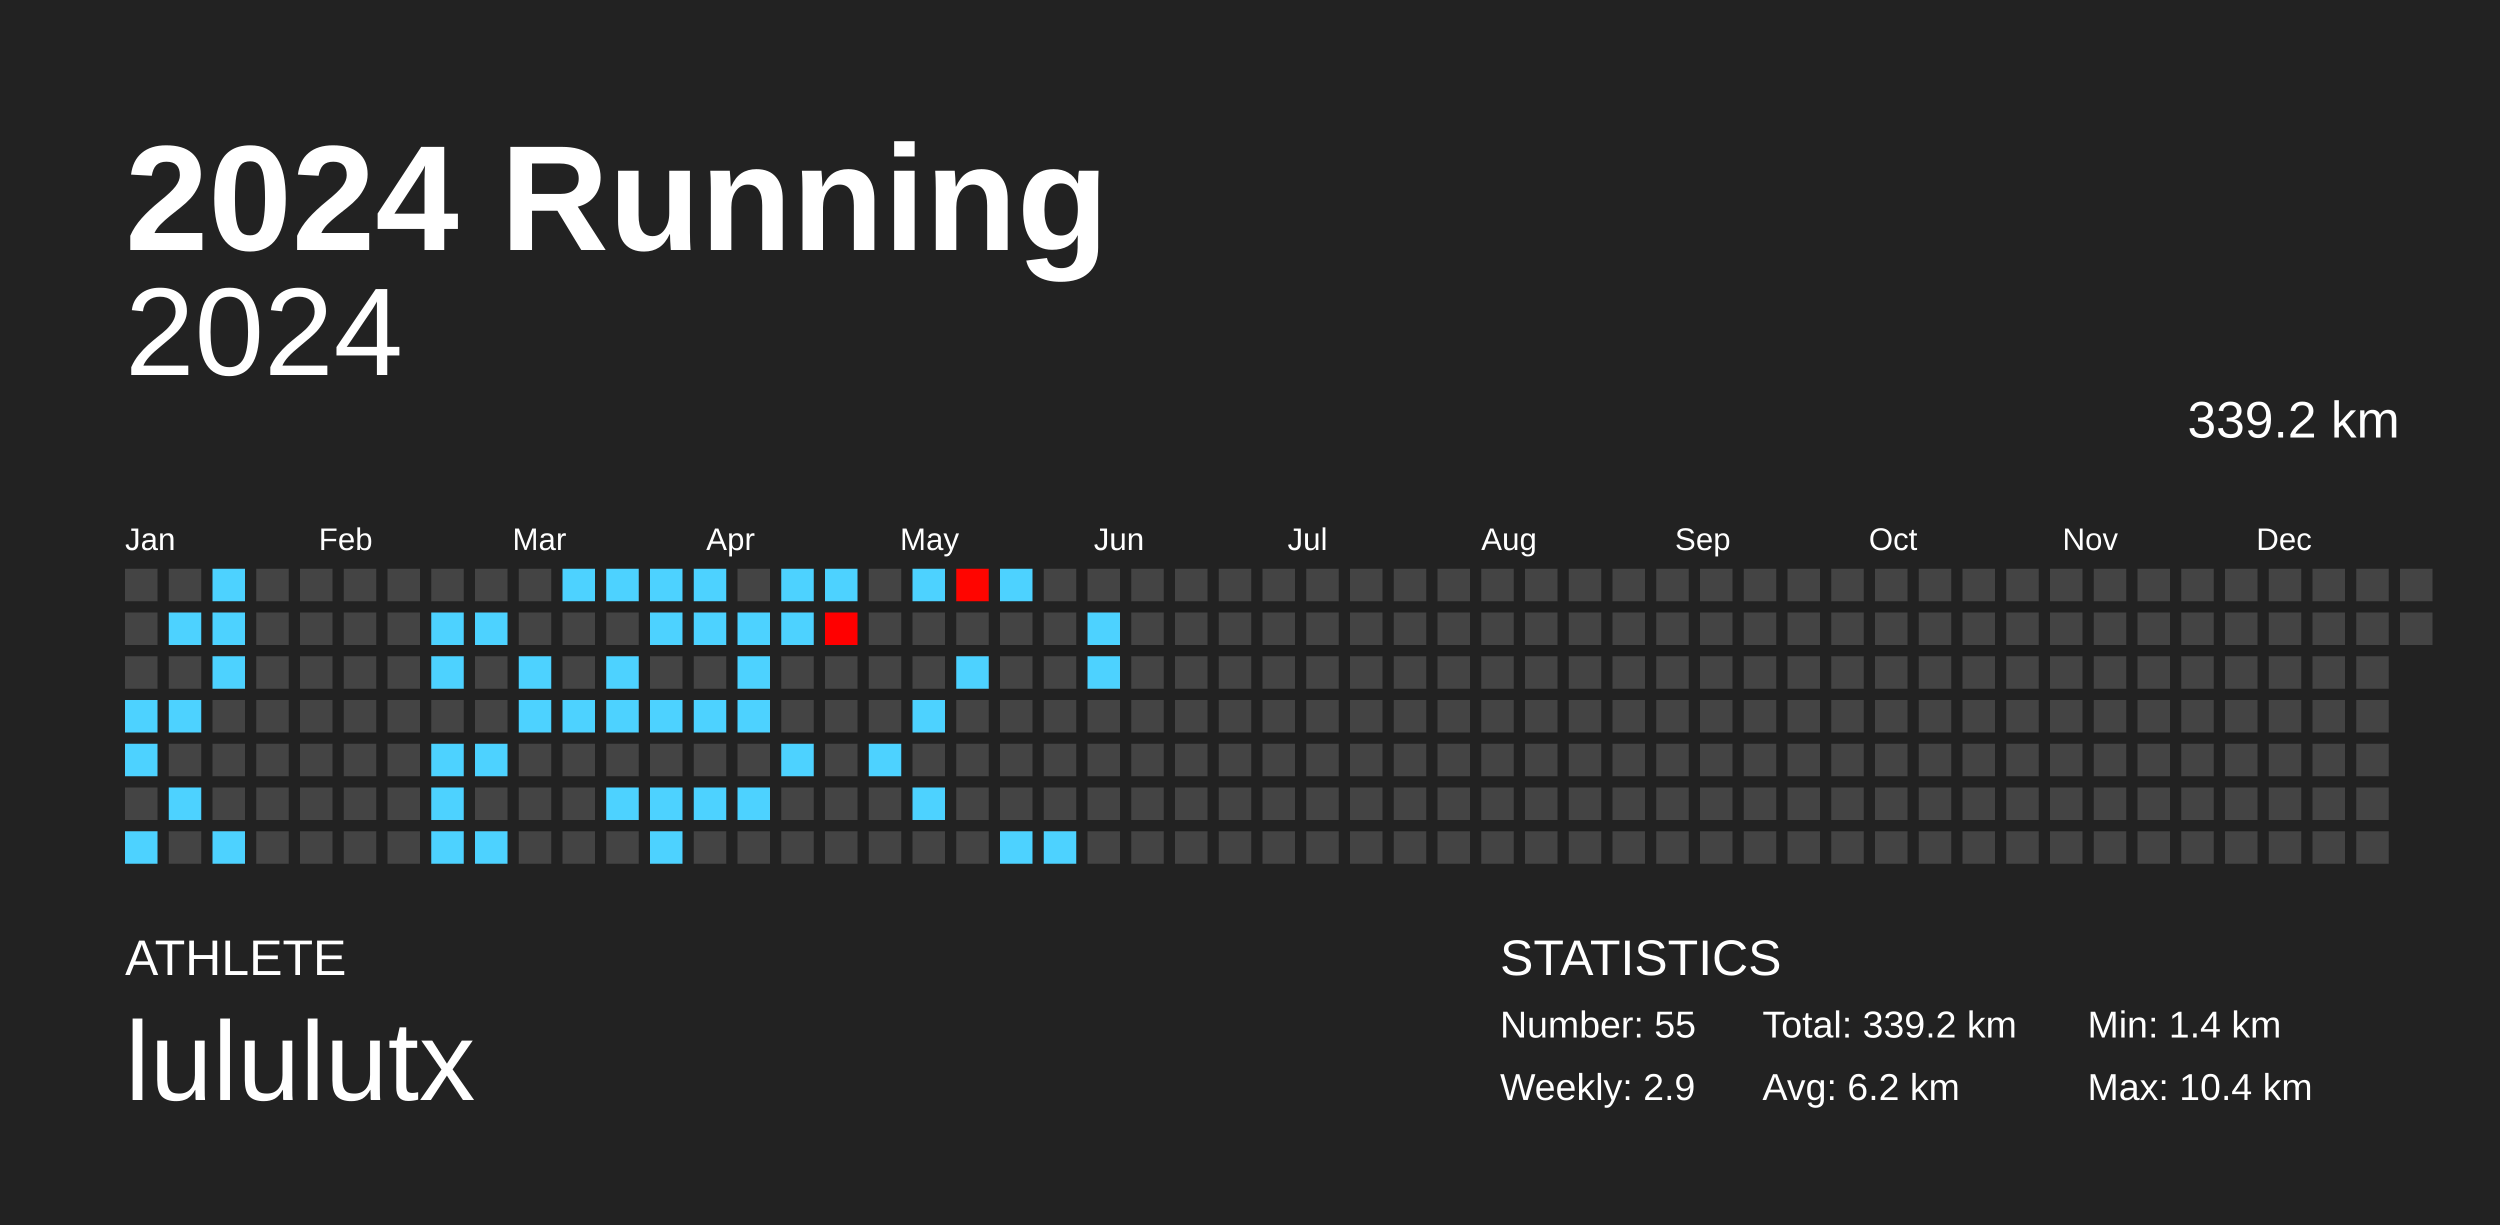
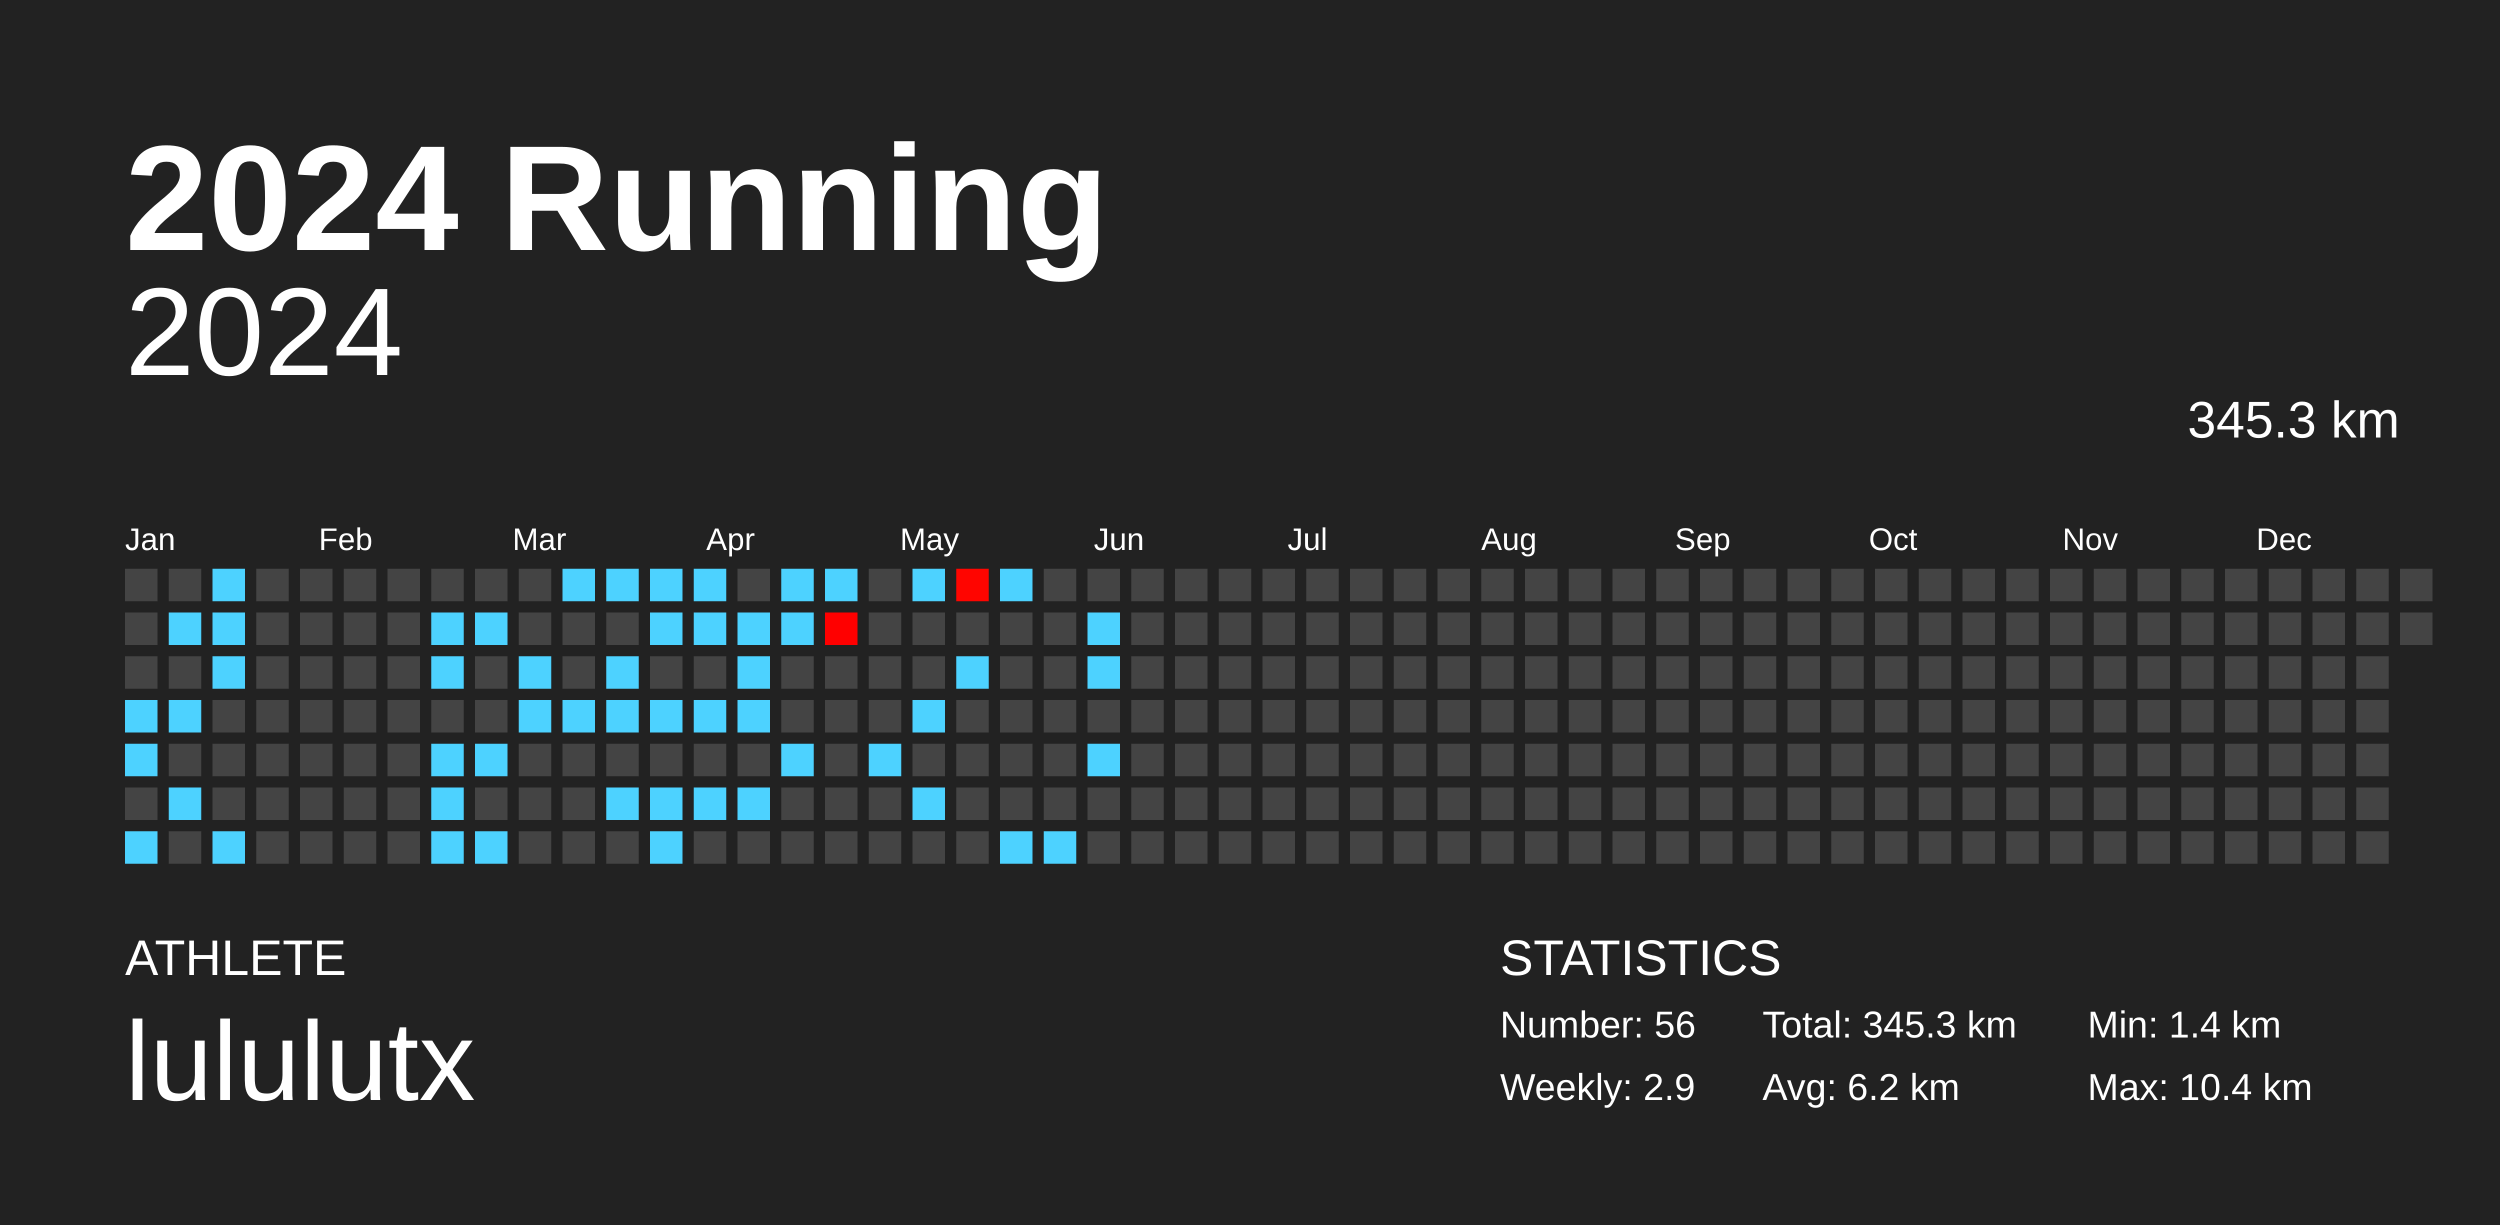
<svg xmlns="http://www.w3.org/2000/svg" baseProfile="full" height="98mm" version="1.1" viewBox="0,0,200,98" width="200mm">
  <defs />
  <rect fill="#222222" height="98" width="200" x="0" y="0" />
  <text fill="#FFFFFF" style="font-size:12px; font-family:Arial; font-weight:bold;" x="10" y="20">2024 Running</text>
  <text fill="#FFFFFF" style="font-size:4px; font-family:Arial" x="10" y="78">ATHLETE</text>
  <text fill="#FFFFFF" style="font-size:9px; font-family:Arial" x="10" y="88">lululutx</text>
  <text fill="#FFFFFF" style="font-size:4px; font-family:Arial" x="120" y="78">STATISTICS</text>
-   <text fill="#FFFFFF" style="font-size:3px; font-family:Arial" x="120" y="83">Number: 55</text>
+   <text fill="#FFFFFF" style="font-size:3px; font-family:Arial" x="120" y="83">Number: 56</text>
  <text fill="#FFFFFF" style="font-size:3px; font-family:Arial" x="120" y="88">Weekly: 2.9</text>
-   <text fill="#FFFFFF" style="font-size:3px; font-family:Arial" x="141" y="83">Total: 339.2 km</text>
+   <text fill="#FFFFFF" style="font-size:3px; font-family:Arial" x="141" y="83">Total: 345.3 km</text>
  <text fill="#FFFFFF" style="font-size:3px; font-family:Arial" x="141" y="88">Avg: 6.2 km</text>
  <text fill="#FFFFFF" style="font-size:3px; font-family:Arial" x="167" y="83">Min: 1.4 km</text>
  <text fill="#FFFFFF" style="font-size:3px; font-family:Arial" x="167" y="88">Max: 10.4 km</text>
  <text alignment-baseline="hanging" fill="#FFFFFF" style="font-size:10.0px; font-family:Arial;" x="10" y="30">2024</text>
-   <text alignment-baseline="hanging" fill="#FFFFFF" style="font-size:4.125px; font-family:Arial;" x="175" y="35">339.2 km</text>
+   <text alignment-baseline="hanging" fill="#FFFFFF" style="font-size:4.125px; font-family:Arial;" x="175" y="35">345.3 km</text>
  <text fill="#FFFFFF" style="font-size:2.5px; font-family:Arial" x="10.0" y="44">Jan</text>
  <text fill="#FFFFFF" style="font-size:2.5px; font-family:Arial" x="25.5" y="44">Feb</text>
  <text fill="#FFFFFF" style="font-size:2.5px; font-family:Arial" x="41.0" y="44">Mar</text>
  <text fill="#FFFFFF" style="font-size:2.5px; font-family:Arial" x="56.5" y="44">Apr</text>
  <text fill="#FFFFFF" style="font-size:2.5px; font-family:Arial" x="72.0" y="44">May</text>
  <text fill="#FFFFFF" style="font-size:2.5px; font-family:Arial" x="87.5" y="44">Jun</text>
  <text fill="#FFFFFF" style="font-size:2.5px; font-family:Arial" x="103.0" y="44">Jul</text>
  <text fill="#FFFFFF" style="font-size:2.5px; font-family:Arial" x="118.5" y="44">Aug</text>
  <text fill="#FFFFFF" style="font-size:2.5px; font-family:Arial" x="134.0" y="44">Sep</text>
  <text fill="#FFFFFF" style="font-size:2.5px; font-family:Arial" x="149.5" y="44">Oct</text>
  <text fill="#FFFFFF" style="font-size:2.5px; font-family:Arial" x="165.0" y="44">Nov</text>
  <text fill="#FFFFFF" style="font-size:2.5px; font-family:Arial" x="180.5" y="44">Dec</text>
  <rect fill="#444444" height="2.6" width="2.6" x="10.0" y="45.5" />
  <rect fill="#444444" height="2.6" width="2.6" x="10.0" y="49.0" />
  <rect fill="#444444" height="2.6" width="2.6" x="10.0" y="52.5" />
  <rect fill="#4dd2ff" height="2.6" width="2.6" x="10.0" y="56.0" />
  <rect fill="#4dd2ff" height="2.6" width="2.6" x="10.0" y="59.5" />
  <rect fill="#444444" height="2.6" width="2.6" x="10.0" y="63.0" />
  <rect fill="#4dd2ff" height="2.6" width="2.6" x="10.0" y="66.5" />
  <rect fill="#444444" height="2.6" width="2.6" x="13.5" y="45.5" />
  <rect fill="#4dd2ff" height="2.6" width="2.6" x="13.5" y="49.0" />
  <rect fill="#444444" height="2.6" width="2.6" x="13.5" y="52.5" />
  <rect fill="#4dd2ff" height="2.6" width="2.6" x="13.5" y="56.0" />
  <rect fill="#444444" height="2.6" width="2.6" x="13.5" y="59.5" />
  <rect fill="#4dd2ff" height="2.6" width="2.6" x="13.5" y="63.0" />
  <rect fill="#444444" height="2.6" width="2.6" x="13.5" y="66.5" />
  <rect fill="#4dd2ff" height="2.6" width="2.6" x="17.0" y="45.5" />
  <rect fill="#4dd2ff" height="2.6" width="2.6" x="17.0" y="49.0" />
  <rect fill="#4dd2ff" height="2.6" width="2.6" x="17.0" y="52.5" />
  <rect fill="#444444" height="2.6" width="2.6" x="17.0" y="56.0" />
  <rect fill="#444444" height="2.6" width="2.6" x="17.0" y="59.5" />
  <rect fill="#444444" height="2.6" width="2.6" x="17.0" y="63.0" />
  <rect fill="#4dd2ff" height="2.6" width="2.6" x="17.0" y="66.5" />
  <rect fill="#444444" height="2.6" width="2.6" x="20.5" y="45.5" />
  <rect fill="#444444" height="2.6" width="2.6" x="20.5" y="49.0" />
  <rect fill="#444444" height="2.6" width="2.6" x="20.5" y="52.5" />
  <rect fill="#444444" height="2.6" width="2.6" x="20.5" y="56.0" />
  <rect fill="#444444" height="2.6" width="2.6" x="20.5" y="59.5" />
  <rect fill="#444444" height="2.6" width="2.6" x="20.5" y="63.0" />
  <rect fill="#444444" height="2.6" width="2.6" x="20.5" y="66.5" />
  <rect fill="#444444" height="2.6" width="2.6" x="24.0" y="45.5" />
  <rect fill="#444444" height="2.6" width="2.6" x="24.0" y="49.0" />
  <rect fill="#444444" height="2.6" width="2.6" x="24.0" y="52.5" />
  <rect fill="#444444" height="2.6" width="2.6" x="24.0" y="56.0" />
  <rect fill="#444444" height="2.6" width="2.6" x="24.0" y="59.5" />
  <rect fill="#444444" height="2.6" width="2.6" x="24.0" y="63.0" />
  <rect fill="#444444" height="2.6" width="2.6" x="24.0" y="66.5" />
  <rect fill="#444444" height="2.6" width="2.6" x="27.5" y="45.5" />
  <rect fill="#444444" height="2.6" width="2.6" x="27.5" y="49.0" />
  <rect fill="#444444" height="2.6" width="2.6" x="27.5" y="52.5" />
  <rect fill="#444444" height="2.6" width="2.6" x="27.5" y="56.0" />
  <rect fill="#444444" height="2.6" width="2.6" x="27.5" y="59.5" />
  <rect fill="#444444" height="2.6" width="2.6" x="27.5" y="63.0" />
  <rect fill="#444444" height="2.6" width="2.6" x="27.5" y="66.5" />
  <rect fill="#444444" height="2.6" width="2.6" x="31.0" y="45.5" />
  <rect fill="#444444" height="2.6" width="2.6" x="31.0" y="49.0" />
  <rect fill="#444444" height="2.6" width="2.6" x="31.0" y="52.5" />
  <rect fill="#444444" height="2.6" width="2.6" x="31.0" y="56.0" />
  <rect fill="#444444" height="2.6" width="2.6" x="31.0" y="59.5" />
  <rect fill="#444444" height="2.6" width="2.6" x="31.0" y="63.0" />
  <rect fill="#444444" height="2.6" width="2.6" x="31.0" y="66.5" />
  <rect fill="#444444" height="2.6" width="2.6" x="34.5" y="45.5" />
  <rect fill="#4dd2ff" height="2.6" width="2.6" x="34.5" y="49.0" />
  <rect fill="#4dd2ff" height="2.6" width="2.6" x="34.5" y="52.5" />
  <rect fill="#444444" height="2.6" width="2.6" x="34.5" y="56.0" />
  <rect fill="#4dd2ff" height="2.6" width="2.6" x="34.5" y="59.5" />
  <rect fill="#4dd2ff" height="2.6" width="2.6" x="34.5" y="63.0" />
  <rect fill="#4dd2ff" height="2.6" width="2.6" x="34.5" y="66.5" />
  <rect fill="#444444" height="2.6" width="2.6" x="38.0" y="45.5" />
  <rect fill="#4dd2ff" height="2.6" width="2.6" x="38.0" y="49.0" />
  <rect fill="#444444" height="2.6" width="2.6" x="38.0" y="52.5" />
  <rect fill="#444444" height="2.6" width="2.6" x="38.0" y="56.0" />
  <rect fill="#4dd2ff" height="2.6" width="2.6" x="38.0" y="59.5" />
  <rect fill="#444444" height="2.6" width="2.6" x="38.0" y="63.0" />
  <rect fill="#4dd2ff" height="2.6" width="2.6" x="38.0" y="66.5" />
  <rect fill="#444444" height="2.6" width="2.6" x="41.5" y="45.5" />
  <rect fill="#444444" height="2.6" width="2.6" x="41.5" y="49.0" />
  <rect fill="#4dd2ff" height="2.6" width="2.6" x="41.5" y="52.5" />
  <rect fill="#4dd2ff" height="2.6" width="2.6" x="41.5" y="56.0" />
  <rect fill="#444444" height="2.6" width="2.6" x="41.5" y="59.5" />
  <rect fill="#444444" height="2.6" width="2.6" x="41.5" y="63.0" />
  <rect fill="#444444" height="2.6" width="2.6" x="41.5" y="66.5" />
  <rect fill="#4dd2ff" height="2.6" width="2.6" x="45.0" y="45.5" />
  <rect fill="#444444" height="2.6" width="2.6" x="45.0" y="49.0" />
  <rect fill="#444444" height="2.6" width="2.6" x="45.0" y="52.5" />
  <rect fill="#4dd2ff" height="2.6" width="2.6" x="45.0" y="56.0" />
  <rect fill="#444444" height="2.6" width="2.6" x="45.0" y="59.5" />
  <rect fill="#444444" height="2.6" width="2.6" x="45.0" y="63.0" />
  <rect fill="#444444" height="2.6" width="2.6" x="45.0" y="66.5" />
  <rect fill="#4dd2ff" height="2.6" width="2.6" x="48.5" y="45.5" />
  <rect fill="#444444" height="2.6" width="2.6" x="48.5" y="49.0" />
  <rect fill="#4dd2ff" height="2.6" width="2.6" x="48.5" y="52.5" />
  <rect fill="#4dd2ff" height="2.6" width="2.6" x="48.5" y="56.0" />
  <rect fill="#444444" height="2.6" width="2.6" x="48.5" y="59.5" />
  <rect fill="#4dd2ff" height="2.6" width="2.6" x="48.5" y="63.0" />
  <rect fill="#444444" height="2.6" width="2.6" x="48.5" y="66.5" />
  <rect fill="#4dd2ff" height="2.6" width="2.6" x="52.0" y="45.5" />
  <rect fill="#4dd2ff" height="2.6" width="2.6" x="52.0" y="49.0" />
  <rect fill="#444444" height="2.6" width="2.6" x="52.0" y="52.5" />
  <rect fill="#4dd2ff" height="2.6" width="2.6" x="52.0" y="56.0" />
  <rect fill="#444444" height="2.6" width="2.6" x="52.0" y="59.5" />
  <rect fill="#4dd2ff" height="2.6" width="2.6" x="52.0" y="63.0" />
  <rect fill="#4dd2ff" height="2.6" width="2.6" x="52.0" y="66.5" />
  <rect fill="#4dd2ff" height="2.6" width="2.6" x="55.5" y="45.5" />
  <rect fill="#4dd2ff" height="2.6" width="2.6" x="55.5" y="49.0" />
  <rect fill="#444444" height="2.6" width="2.6" x="55.5" y="52.5" />
  <rect fill="#4dd2ff" height="2.6" width="2.6" x="55.5" y="56.0" />
  <rect fill="#444444" height="2.6" width="2.6" x="55.5" y="59.5" />
  <rect fill="#4dd2ff" height="2.6" width="2.6" x="55.5" y="63.0" />
  <rect fill="#444444" height="2.6" width="2.6" x="55.5" y="66.5" />
  <rect fill="#444444" height="2.6" width="2.6" x="59.0" y="45.5" />
  <rect fill="#4dd2ff" height="2.6" width="2.6" x="59.0" y="49.0" />
  <rect fill="#4dd2ff" height="2.6" width="2.6" x="59.0" y="52.5" />
  <rect fill="#4dd2ff" height="2.6" width="2.6" x="59.0" y="56.0" />
  <rect fill="#444444" height="2.6" width="2.6" x="59.0" y="59.5" />
  <rect fill="#4dd2ff" height="2.6" width="2.6" x="59.0" y="63.0" />
  <rect fill="#444444" height="2.6" width="2.6" x="59.0" y="66.5" />
  <rect fill="#4dd2ff" height="2.6" width="2.6" x="62.5" y="45.5" />
  <rect fill="#4dd2ff" height="2.6" width="2.6" x="62.5" y="49.0" />
  <rect fill="#444444" height="2.6" width="2.6" x="62.5" y="52.5" />
  <rect fill="#444444" height="2.6" width="2.6" x="62.5" y="56.0" />
  <rect fill="#4dd2ff" height="2.6" width="2.6" x="62.5" y="59.5" />
  <rect fill="#444444" height="2.6" width="2.6" x="62.5" y="63.0" />
  <rect fill="#444444" height="2.6" width="2.6" x="62.5" y="66.5" />
  <rect fill="#4dd2ff" height="2.6" width="2.6" x="66.0" y="45.5" />
  <rect fill="#ff0000" height="2.6" width="2.6" x="66.0" y="49.0" />
  <rect fill="#444444" height="2.6" width="2.6" x="66.0" y="52.5" />
  <rect fill="#444444" height="2.6" width="2.6" x="66.0" y="56.0" />
  <rect fill="#444444" height="2.6" width="2.6" x="66.0" y="59.5" />
  <rect fill="#444444" height="2.6" width="2.6" x="66.0" y="63.0" />
  <rect fill="#444444" height="2.6" width="2.6" x="66.0" y="66.5" />
  <rect fill="#444444" height="2.6" width="2.6" x="69.5" y="45.5" />
  <rect fill="#444444" height="2.6" width="2.6" x="69.5" y="49.0" />
  <rect fill="#444444" height="2.6" width="2.6" x="69.5" y="52.5" />
  <rect fill="#444444" height="2.6" width="2.6" x="69.5" y="56.0" />
  <rect fill="#4dd2ff" height="2.6" width="2.6" x="69.5" y="59.5" />
  <rect fill="#444444" height="2.6" width="2.6" x="69.5" y="63.0" />
  <rect fill="#444444" height="2.6" width="2.6" x="69.5" y="66.5" />
  <rect fill="#4dd2ff" height="2.6" width="2.6" x="73.0" y="45.5" />
  <rect fill="#444444" height="2.6" width="2.6" x="73.0" y="49.0" />
  <rect fill="#444444" height="2.6" width="2.6" x="73.0" y="52.5" />
  <rect fill="#4dd2ff" height="2.6" width="2.6" x="73.0" y="56.0" />
  <rect fill="#444444" height="2.6" width="2.6" x="73.0" y="59.5" />
  <rect fill="#4dd2ff" height="2.6" width="2.6" x="73.0" y="63.0" />
  <rect fill="#444444" height="2.6" width="2.6" x="73.0" y="66.5" />
  <rect fill="#ff0500" height="2.6" width="2.6" x="76.5" y="45.5" />
  <rect fill="#444444" height="2.6" width="2.6" x="76.5" y="49.0" />
  <rect fill="#4dd2ff" height="2.6" width="2.6" x="76.5" y="52.5" />
  <rect fill="#444444" height="2.6" width="2.6" x="76.5" y="56.0" />
  <rect fill="#444444" height="2.6" width="2.6" x="76.5" y="59.5" />
  <rect fill="#444444" height="2.6" width="2.6" x="76.5" y="63.0" />
  <rect fill="#444444" height="2.6" width="2.6" x="76.5" y="66.5" />
  <rect fill="#4dd2ff" height="2.6" width="2.6" x="80.0" y="45.5" />
  <rect fill="#444444" height="2.6" width="2.6" x="80.0" y="49.0" />
  <rect fill="#444444" height="2.6" width="2.6" x="80.0" y="52.5" />
  <rect fill="#444444" height="2.6" width="2.6" x="80.0" y="56.0" />
  <rect fill="#444444" height="2.6" width="2.6" x="80.0" y="59.5" />
  <rect fill="#444444" height="2.6" width="2.6" x="80.0" y="63.0" />
  <rect fill="#4dd2ff" height="2.6" width="2.6" x="80.0" y="66.5" />
  <rect fill="#444444" height="2.6" width="2.6" x="83.5" y="45.5" />
  <rect fill="#444444" height="2.6" width="2.6" x="83.5" y="49.0" />
  <rect fill="#444444" height="2.6" width="2.6" x="83.5" y="52.5" />
  <rect fill="#444444" height="2.6" width="2.6" x="83.5" y="56.0" />
  <rect fill="#444444" height="2.6" width="2.6" x="83.5" y="59.5" />
  <rect fill="#444444" height="2.6" width="2.6" x="83.5" y="63.0" />
  <rect fill="#4dd2ff" height="2.6" width="2.6" x="83.5" y="66.5" />
  <rect fill="#444444" height="2.6" width="2.6" x="87.0" y="45.5" />
  <rect fill="#4dd2ff" height="2.6" width="2.6" x="87.0" y="49.0" />
  <rect fill="#4dd2ff" height="2.6" width="2.6" x="87.0" y="52.5" />
  <rect fill="#444444" height="2.6" width="2.6" x="87.0" y="56.0" />
-   <rect fill="#444444" height="2.6" width="2.6" x="87.0" y="59.5" />
+   <rect fill="#4dd2ff" height="2.6" width="2.6" x="87.0" y="59.5" />
  <rect fill="#444444" height="2.6" width="2.6" x="87.0" y="63.0" />
  <rect fill="#444444" height="2.6" width="2.6" x="87.0" y="66.5" />
  <rect fill="#444444" height="2.6" width="2.6" x="90.5" y="45.5" />
  <rect fill="#444444" height="2.6" width="2.6" x="90.5" y="49.0" />
  <rect fill="#444444" height="2.6" width="2.6" x="90.5" y="52.5" />
  <rect fill="#444444" height="2.6" width="2.6" x="90.5" y="56.0" />
  <rect fill="#444444" height="2.6" width="2.6" x="90.5" y="59.5" />
  <rect fill="#444444" height="2.6" width="2.6" x="90.5" y="63.0" />
  <rect fill="#444444" height="2.6" width="2.6" x="90.5" y="66.5" />
  <rect fill="#444444" height="2.6" width="2.6" x="94.0" y="45.5" />
  <rect fill="#444444" height="2.6" width="2.6" x="94.0" y="49.0" />
  <rect fill="#444444" height="2.6" width="2.6" x="94.0" y="52.5" />
  <rect fill="#444444" height="2.6" width="2.6" x="94.0" y="56.0" />
  <rect fill="#444444" height="2.6" width="2.6" x="94.0" y="59.5" />
  <rect fill="#444444" height="2.6" width="2.6" x="94.0" y="63.0" />
  <rect fill="#444444" height="2.6" width="2.6" x="94.0" y="66.5" />
  <rect fill="#444444" height="2.6" width="2.6" x="97.5" y="45.5" />
  <rect fill="#444444" height="2.6" width="2.6" x="97.5" y="49.0" />
  <rect fill="#444444" height="2.6" width="2.6" x="97.5" y="52.5" />
  <rect fill="#444444" height="2.6" width="2.6" x="97.5" y="56.0" />
  <rect fill="#444444" height="2.6" width="2.6" x="97.5" y="59.5" />
  <rect fill="#444444" height="2.6" width="2.6" x="97.5" y="63.0" />
  <rect fill="#444444" height="2.6" width="2.6" x="97.5" y="66.5" />
  <rect fill="#444444" height="2.6" width="2.6" x="101.0" y="45.5" />
  <rect fill="#444444" height="2.6" width="2.6" x="101.0" y="49.0" />
  <rect fill="#444444" height="2.6" width="2.6" x="101.0" y="52.5" />
  <rect fill="#444444" height="2.6" width="2.6" x="101.0" y="56.0" />
  <rect fill="#444444" height="2.6" width="2.6" x="101.0" y="59.5" />
  <rect fill="#444444" height="2.6" width="2.6" x="101.0" y="63.0" />
  <rect fill="#444444" height="2.6" width="2.6" x="101.0" y="66.5" />
  <rect fill="#444444" height="2.6" width="2.6" x="104.5" y="45.5" />
  <rect fill="#444444" height="2.6" width="2.6" x="104.5" y="49.0" />
  <rect fill="#444444" height="2.6" width="2.6" x="104.5" y="52.5" />
  <rect fill="#444444" height="2.6" width="2.6" x="104.5" y="56.0" />
  <rect fill="#444444" height="2.6" width="2.6" x="104.5" y="59.5" />
  <rect fill="#444444" height="2.6" width="2.6" x="104.5" y="63.0" />
  <rect fill="#444444" height="2.6" width="2.6" x="104.5" y="66.5" />
  <rect fill="#444444" height="2.6" width="2.6" x="108.0" y="45.5" />
  <rect fill="#444444" height="2.6" width="2.6" x="108.0" y="49.0" />
  <rect fill="#444444" height="2.6" width="2.6" x="108.0" y="52.5" />
  <rect fill="#444444" height="2.6" width="2.6" x="108.0" y="56.0" />
  <rect fill="#444444" height="2.6" width="2.6" x="108.0" y="59.5" />
  <rect fill="#444444" height="2.6" width="2.6" x="108.0" y="63.0" />
  <rect fill="#444444" height="2.6" width="2.6" x="108.0" y="66.5" />
  <rect fill="#444444" height="2.6" width="2.6" x="111.5" y="45.5" />
  <rect fill="#444444" height="2.6" width="2.6" x="111.5" y="49.0" />
  <rect fill="#444444" height="2.6" width="2.6" x="111.5" y="52.5" />
  <rect fill="#444444" height="2.6" width="2.6" x="111.5" y="56.0" />
  <rect fill="#444444" height="2.6" width="2.6" x="111.5" y="59.5" />
  <rect fill="#444444" height="2.6" width="2.6" x="111.5" y="63.0" />
  <rect fill="#444444" height="2.6" width="2.6" x="111.5" y="66.5" />
  <rect fill="#444444" height="2.6" width="2.6" x="115.0" y="45.5" />
  <rect fill="#444444" height="2.6" width="2.6" x="115.0" y="49.0" />
  <rect fill="#444444" height="2.6" width="2.6" x="115.0" y="52.5" />
  <rect fill="#444444" height="2.6" width="2.6" x="115.0" y="56.0" />
  <rect fill="#444444" height="2.6" width="2.6" x="115.0" y="59.5" />
  <rect fill="#444444" height="2.6" width="2.6" x="115.0" y="63.0" />
  <rect fill="#444444" height="2.6" width="2.6" x="115.0" y="66.5" />
  <rect fill="#444444" height="2.6" width="2.6" x="118.5" y="45.5" />
  <rect fill="#444444" height="2.6" width="2.6" x="118.5" y="49.0" />
  <rect fill="#444444" height="2.6" width="2.6" x="118.5" y="52.5" />
  <rect fill="#444444" height="2.6" width="2.6" x="118.5" y="56.0" />
  <rect fill="#444444" height="2.6" width="2.6" x="118.5" y="59.5" />
  <rect fill="#444444" height="2.6" width="2.6" x="118.5" y="63.0" />
  <rect fill="#444444" height="2.6" width="2.6" x="118.5" y="66.5" />
  <rect fill="#444444" height="2.6" width="2.6" x="122.0" y="45.5" />
  <rect fill="#444444" height="2.6" width="2.6" x="122.0" y="49.0" />
  <rect fill="#444444" height="2.6" width="2.6" x="122.0" y="52.5" />
  <rect fill="#444444" height="2.6" width="2.6" x="122.0" y="56.0" />
  <rect fill="#444444" height="2.6" width="2.6" x="122.0" y="59.5" />
  <rect fill="#444444" height="2.6" width="2.6" x="122.0" y="63.0" />
  <rect fill="#444444" height="2.6" width="2.6" x="122.0" y="66.5" />
  <rect fill="#444444" height="2.6" width="2.6" x="125.5" y="45.5" />
  <rect fill="#444444" height="2.6" width="2.6" x="125.5" y="49.0" />
  <rect fill="#444444" height="2.6" width="2.6" x="125.5" y="52.5" />
  <rect fill="#444444" height="2.6" width="2.6" x="125.5" y="56.0" />
  <rect fill="#444444" height="2.6" width="2.6" x="125.5" y="59.5" />
  <rect fill="#444444" height="2.6" width="2.6" x="125.5" y="63.0" />
  <rect fill="#444444" height="2.6" width="2.6" x="125.5" y="66.5" />
  <rect fill="#444444" height="2.6" width="2.6" x="129.0" y="45.5" />
  <rect fill="#444444" height="2.6" width="2.6" x="129.0" y="49.0" />
  <rect fill="#444444" height="2.6" width="2.6" x="129.0" y="52.5" />
  <rect fill="#444444" height="2.6" width="2.6" x="129.0" y="56.0" />
  <rect fill="#444444" height="2.6" width="2.6" x="129.0" y="59.5" />
  <rect fill="#444444" height="2.6" width="2.6" x="129.0" y="63.0" />
  <rect fill="#444444" height="2.6" width="2.6" x="129.0" y="66.5" />
  <rect fill="#444444" height="2.6" width="2.6" x="132.5" y="45.5" />
  <rect fill="#444444" height="2.6" width="2.6" x="132.5" y="49.0" />
  <rect fill="#444444" height="2.6" width="2.6" x="132.5" y="52.5" />
  <rect fill="#444444" height="2.6" width="2.6" x="132.5" y="56.0" />
  <rect fill="#444444" height="2.6" width="2.6" x="132.5" y="59.5" />
  <rect fill="#444444" height="2.6" width="2.6" x="132.5" y="63.0" />
  <rect fill="#444444" height="2.6" width="2.6" x="132.5" y="66.5" />
  <rect fill="#444444" height="2.6" width="2.6" x="136.0" y="45.5" />
  <rect fill="#444444" height="2.6" width="2.6" x="136.0" y="49.0" />
  <rect fill="#444444" height="2.6" width="2.6" x="136.0" y="52.5" />
  <rect fill="#444444" height="2.6" width="2.6" x="136.0" y="56.0" />
  <rect fill="#444444" height="2.6" width="2.6" x="136.0" y="59.5" />
  <rect fill="#444444" height="2.6" width="2.6" x="136.0" y="63.0" />
  <rect fill="#444444" height="2.6" width="2.6" x="136.0" y="66.5" />
  <rect fill="#444444" height="2.6" width="2.6" x="139.5" y="45.5" />
  <rect fill="#444444" height="2.6" width="2.6" x="139.5" y="49.0" />
  <rect fill="#444444" height="2.6" width="2.6" x="139.5" y="52.5" />
  <rect fill="#444444" height="2.6" width="2.6" x="139.5" y="56.0" />
  <rect fill="#444444" height="2.6" width="2.6" x="139.5" y="59.5" />
  <rect fill="#444444" height="2.6" width="2.6" x="139.5" y="63.0" />
  <rect fill="#444444" height="2.6" width="2.6" x="139.5" y="66.5" />
  <rect fill="#444444" height="2.6" width="2.6" x="143.0" y="45.5" />
  <rect fill="#444444" height="2.6" width="2.6" x="143.0" y="49.0" />
  <rect fill="#444444" height="2.6" width="2.6" x="143.0" y="52.5" />
  <rect fill="#444444" height="2.6" width="2.6" x="143.0" y="56.0" />
  <rect fill="#444444" height="2.6" width="2.6" x="143.0" y="59.5" />
  <rect fill="#444444" height="2.6" width="2.6" x="143.0" y="63.0" />
  <rect fill="#444444" height="2.6" width="2.6" x="143.0" y="66.5" />
  <rect fill="#444444" height="2.6" width="2.6" x="146.5" y="45.5" />
  <rect fill="#444444" height="2.6" width="2.6" x="146.5" y="49.0" />
  <rect fill="#444444" height="2.6" width="2.6" x="146.5" y="52.5" />
  <rect fill="#444444" height="2.6" width="2.6" x="146.5" y="56.0" />
  <rect fill="#444444" height="2.6" width="2.6" x="146.5" y="59.5" />
  <rect fill="#444444" height="2.6" width="2.6" x="146.5" y="63.0" />
  <rect fill="#444444" height="2.6" width="2.6" x="146.5" y="66.5" />
  <rect fill="#444444" height="2.6" width="2.6" x="150.0" y="45.5" />
  <rect fill="#444444" height="2.6" width="2.6" x="150.0" y="49.0" />
  <rect fill="#444444" height="2.6" width="2.6" x="150.0" y="52.5" />
  <rect fill="#444444" height="2.6" width="2.6" x="150.0" y="56.0" />
  <rect fill="#444444" height="2.6" width="2.6" x="150.0" y="59.5" />
  <rect fill="#444444" height="2.6" width="2.6" x="150.0" y="63.0" />
  <rect fill="#444444" height="2.6" width="2.6" x="150.0" y="66.5" />
  <rect fill="#444444" height="2.6" width="2.6" x="153.5" y="45.5" />
  <rect fill="#444444" height="2.6" width="2.6" x="153.5" y="49.0" />
  <rect fill="#444444" height="2.6" width="2.6" x="153.5" y="52.5" />
  <rect fill="#444444" height="2.6" width="2.6" x="153.5" y="56.0" />
  <rect fill="#444444" height="2.6" width="2.6" x="153.5" y="59.5" />
  <rect fill="#444444" height="2.6" width="2.6" x="153.5" y="63.0" />
  <rect fill="#444444" height="2.6" width="2.6" x="153.5" y="66.5" />
  <rect fill="#444444" height="2.6" width="2.6" x="157.0" y="45.5" />
  <rect fill="#444444" height="2.6" width="2.6" x="157.0" y="49.0" />
  <rect fill="#444444" height="2.6" width="2.6" x="157.0" y="52.5" />
  <rect fill="#444444" height="2.6" width="2.6" x="157.0" y="56.0" />
  <rect fill="#444444" height="2.6" width="2.6" x="157.0" y="59.5" />
  <rect fill="#444444" height="2.6" width="2.6" x="157.0" y="63.0" />
  <rect fill="#444444" height="2.6" width="2.6" x="157.0" y="66.5" />
  <rect fill="#444444" height="2.6" width="2.6" x="160.5" y="45.5" />
  <rect fill="#444444" height="2.6" width="2.6" x="160.5" y="49.0" />
  <rect fill="#444444" height="2.6" width="2.6" x="160.5" y="52.5" />
  <rect fill="#444444" height="2.6" width="2.6" x="160.5" y="56.0" />
  <rect fill="#444444" height="2.6" width="2.6" x="160.5" y="59.5" />
  <rect fill="#444444" height="2.6" width="2.6" x="160.5" y="63.0" />
  <rect fill="#444444" height="2.6" width="2.6" x="160.5" y="66.5" />
  <rect fill="#444444" height="2.6" width="2.6" x="164.0" y="45.5" />
  <rect fill="#444444" height="2.6" width="2.6" x="164.0" y="49.0" />
  <rect fill="#444444" height="2.6" width="2.6" x="164.0" y="52.5" />
  <rect fill="#444444" height="2.6" width="2.6" x="164.0" y="56.0" />
  <rect fill="#444444" height="2.6" width="2.6" x="164.0" y="59.5" />
  <rect fill="#444444" height="2.6" width="2.6" x="164.0" y="63.0" />
  <rect fill="#444444" height="2.6" width="2.6" x="164.0" y="66.5" />
  <rect fill="#444444" height="2.6" width="2.6" x="167.5" y="45.5" />
  <rect fill="#444444" height="2.6" width="2.6" x="167.5" y="49.0" />
  <rect fill="#444444" height="2.6" width="2.6" x="167.5" y="52.5" />
  <rect fill="#444444" height="2.6" width="2.6" x="167.5" y="56.0" />
  <rect fill="#444444" height="2.6" width="2.6" x="167.5" y="59.5" />
  <rect fill="#444444" height="2.6" width="2.6" x="167.5" y="63.0" />
  <rect fill="#444444" height="2.6" width="2.6" x="167.5" y="66.5" />
  <rect fill="#444444" height="2.6" width="2.6" x="171.0" y="45.5" />
  <rect fill="#444444" height="2.6" width="2.6" x="171.0" y="49.0" />
  <rect fill="#444444" height="2.6" width="2.6" x="171.0" y="52.5" />
  <rect fill="#444444" height="2.6" width="2.6" x="171.0" y="56.0" />
  <rect fill="#444444" height="2.6" width="2.6" x="171.0" y="59.5" />
  <rect fill="#444444" height="2.6" width="2.6" x="171.0" y="63.0" />
  <rect fill="#444444" height="2.6" width="2.6" x="171.0" y="66.5" />
  <rect fill="#444444" height="2.6" width="2.6" x="174.5" y="45.5" />
  <rect fill="#444444" height="2.6" width="2.6" x="174.5" y="49.0" />
  <rect fill="#444444" height="2.6" width="2.6" x="174.5" y="52.5" />
  <rect fill="#444444" height="2.6" width="2.6" x="174.5" y="56.0" />
  <rect fill="#444444" height="2.6" width="2.6" x="174.5" y="59.5" />
  <rect fill="#444444" height="2.6" width="2.6" x="174.5" y="63.0" />
  <rect fill="#444444" height="2.6" width="2.6" x="174.5" y="66.5" />
  <rect fill="#444444" height="2.6" width="2.6" x="178.0" y="45.5" />
  <rect fill="#444444" height="2.6" width="2.6" x="178.0" y="49.0" />
  <rect fill="#444444" height="2.6" width="2.6" x="178.0" y="52.5" />
  <rect fill="#444444" height="2.6" width="2.6" x="178.0" y="56.0" />
  <rect fill="#444444" height="2.6" width="2.6" x="178.0" y="59.5" />
  <rect fill="#444444" height="2.6" width="2.6" x="178.0" y="63.0" />
  <rect fill="#444444" height="2.6" width="2.6" x="178.0" y="66.5" />
  <rect fill="#444444" height="2.6" width="2.6" x="181.5" y="45.5" />
  <rect fill="#444444" height="2.6" width="2.6" x="181.5" y="49.0" />
  <rect fill="#444444" height="2.6" width="2.6" x="181.5" y="52.5" />
  <rect fill="#444444" height="2.6" width="2.6" x="181.5" y="56.0" />
  <rect fill="#444444" height="2.6" width="2.6" x="181.5" y="59.5" />
  <rect fill="#444444" height="2.6" width="2.6" x="181.5" y="63.0" />
  <rect fill="#444444" height="2.6" width="2.6" x="181.5" y="66.5" />
  <rect fill="#444444" height="2.6" width="2.6" x="185.0" y="45.5" />
  <rect fill="#444444" height="2.6" width="2.6" x="185.0" y="49.0" />
  <rect fill="#444444" height="2.6" width="2.6" x="185.0" y="52.5" />
  <rect fill="#444444" height="2.6" width="2.6" x="185.0" y="56.0" />
  <rect fill="#444444" height="2.6" width="2.6" x="185.0" y="59.5" />
  <rect fill="#444444" height="2.6" width="2.6" x="185.0" y="63.0" />
  <rect fill="#444444" height="2.6" width="2.6" x="185.0" y="66.5" />
  <rect fill="#444444" height="2.6" width="2.6" x="188.5" y="45.5" />
  <rect fill="#444444" height="2.6" width="2.6" x="188.5" y="49.0" />
  <rect fill="#444444" height="2.6" width="2.6" x="188.5" y="52.5" />
  <rect fill="#444444" height="2.6" width="2.6" x="188.5" y="56.0" />
  <rect fill="#444444" height="2.6" width="2.6" x="188.5" y="59.5" />
  <rect fill="#444444" height="2.6" width="2.6" x="188.5" y="63.0" />
  <rect fill="#444444" height="2.6" width="2.6" x="188.5" y="66.5" />
  <rect fill="#444444" height="2.6" width="2.6" x="192.0" y="45.5" />
  <rect fill="#444444" height="2.6" width="2.6" x="192.0" y="49.0" />
</svg>
